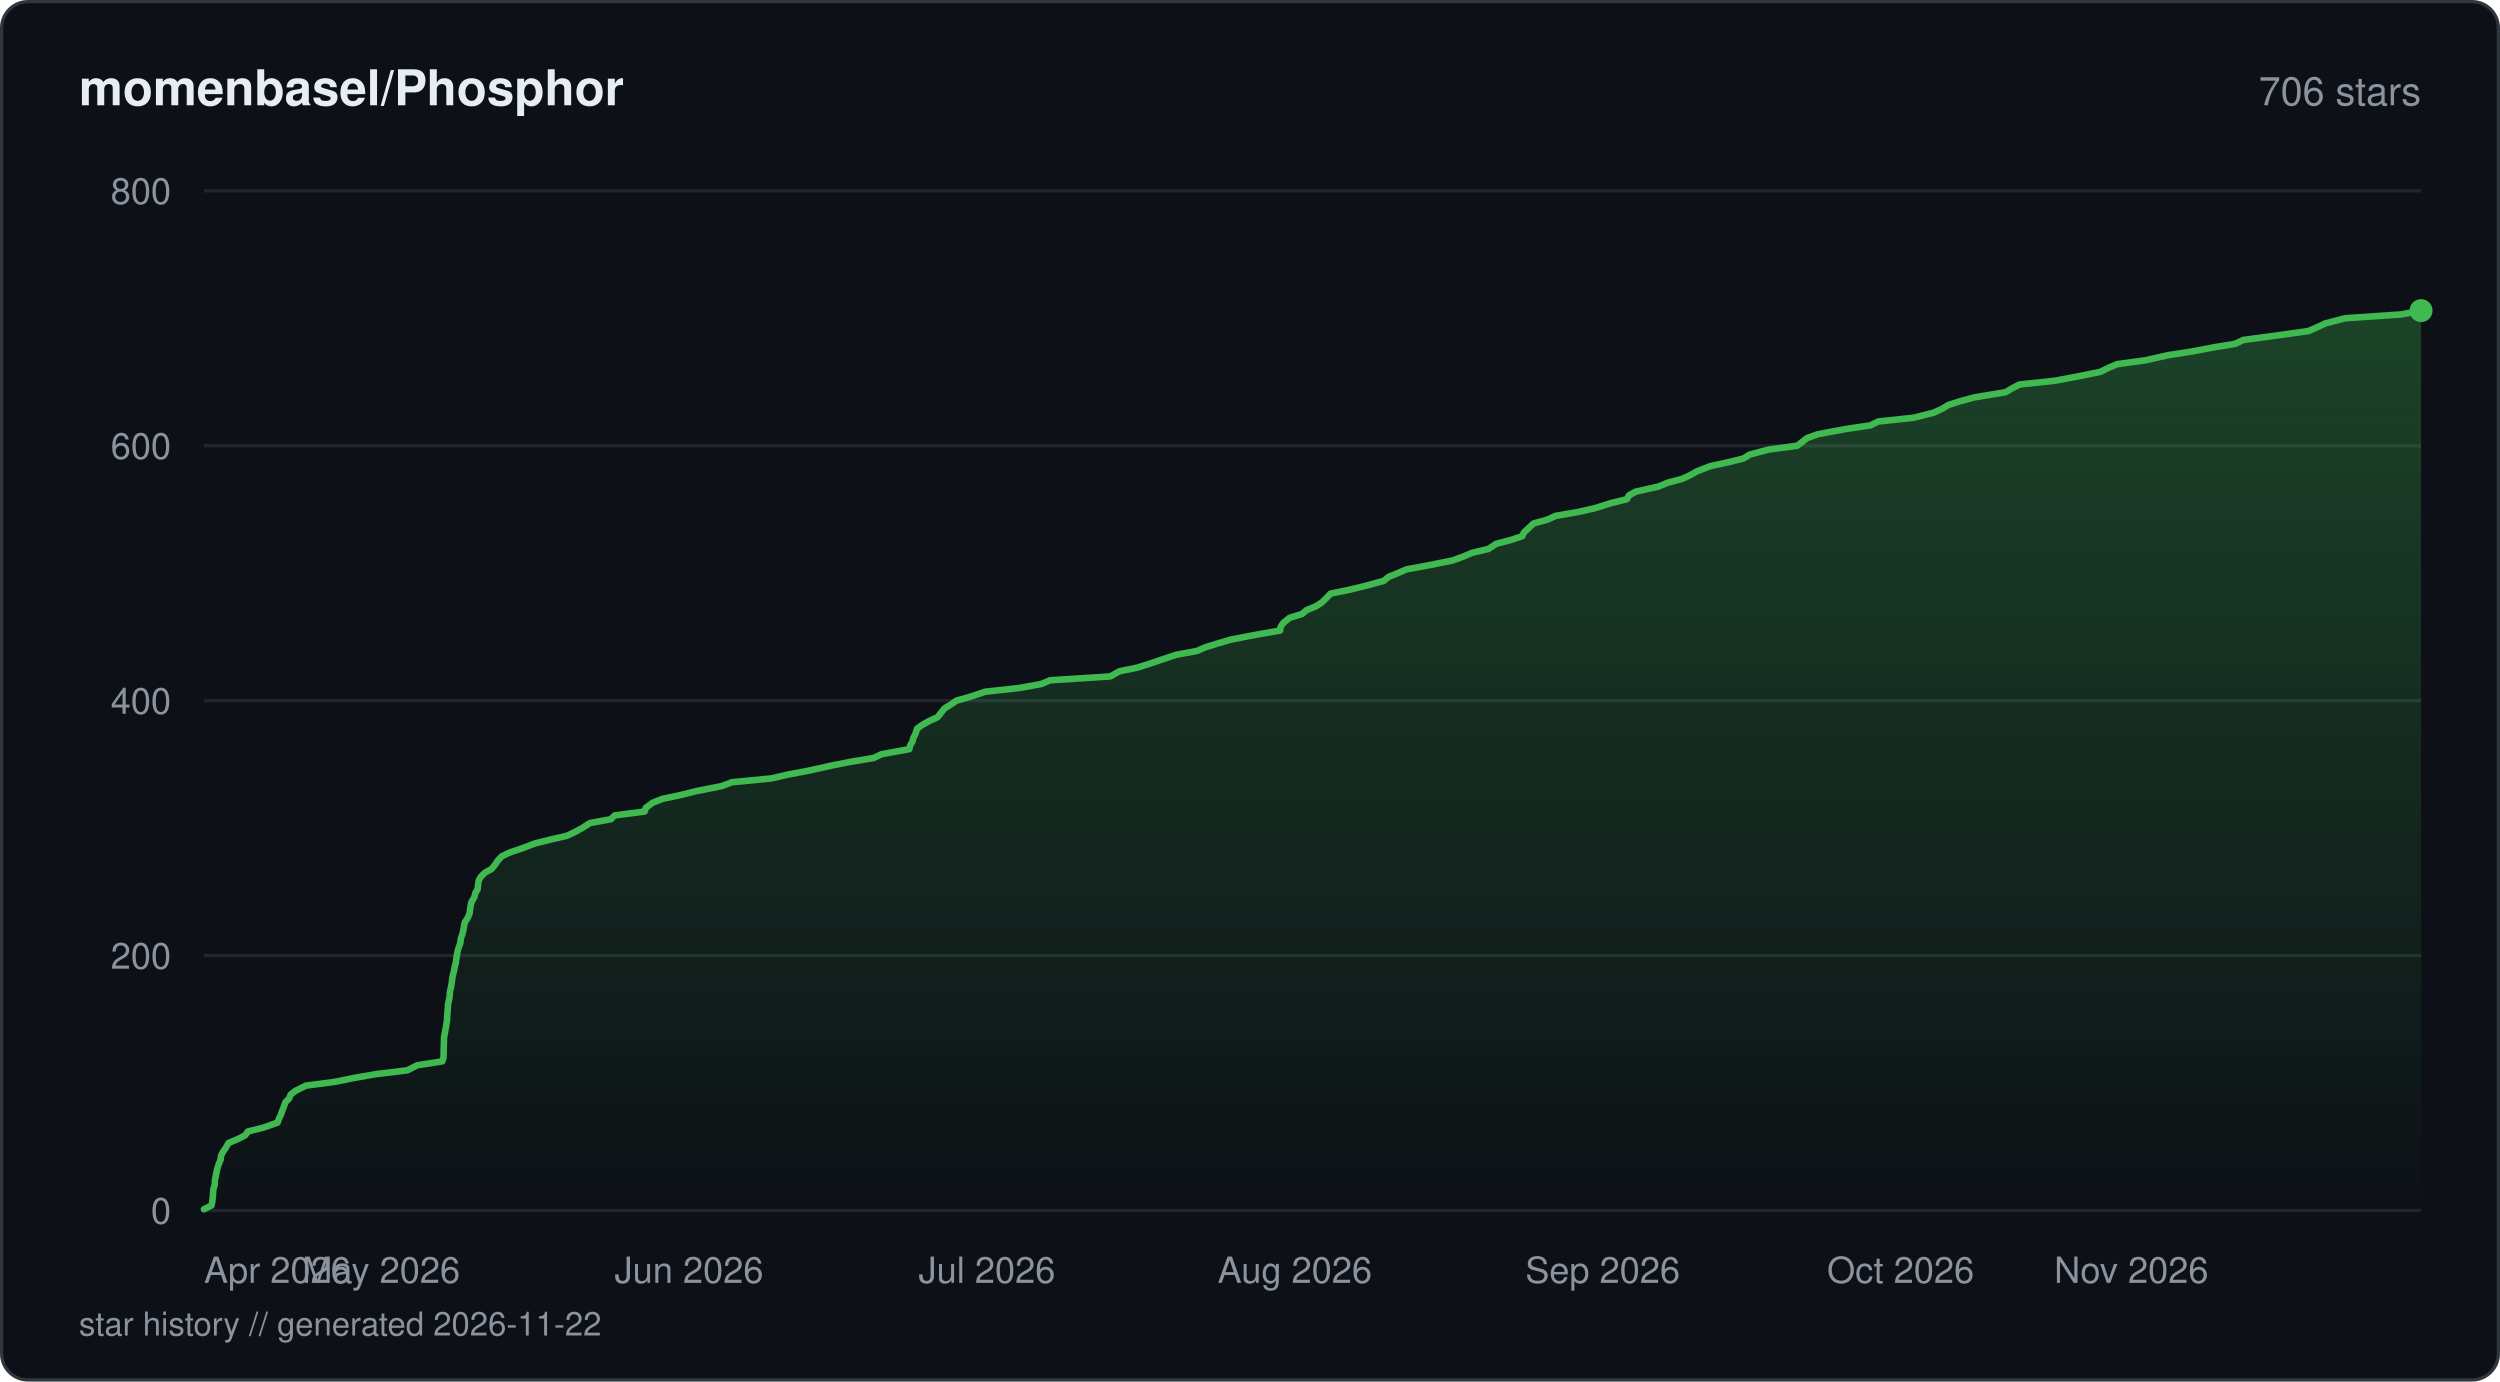
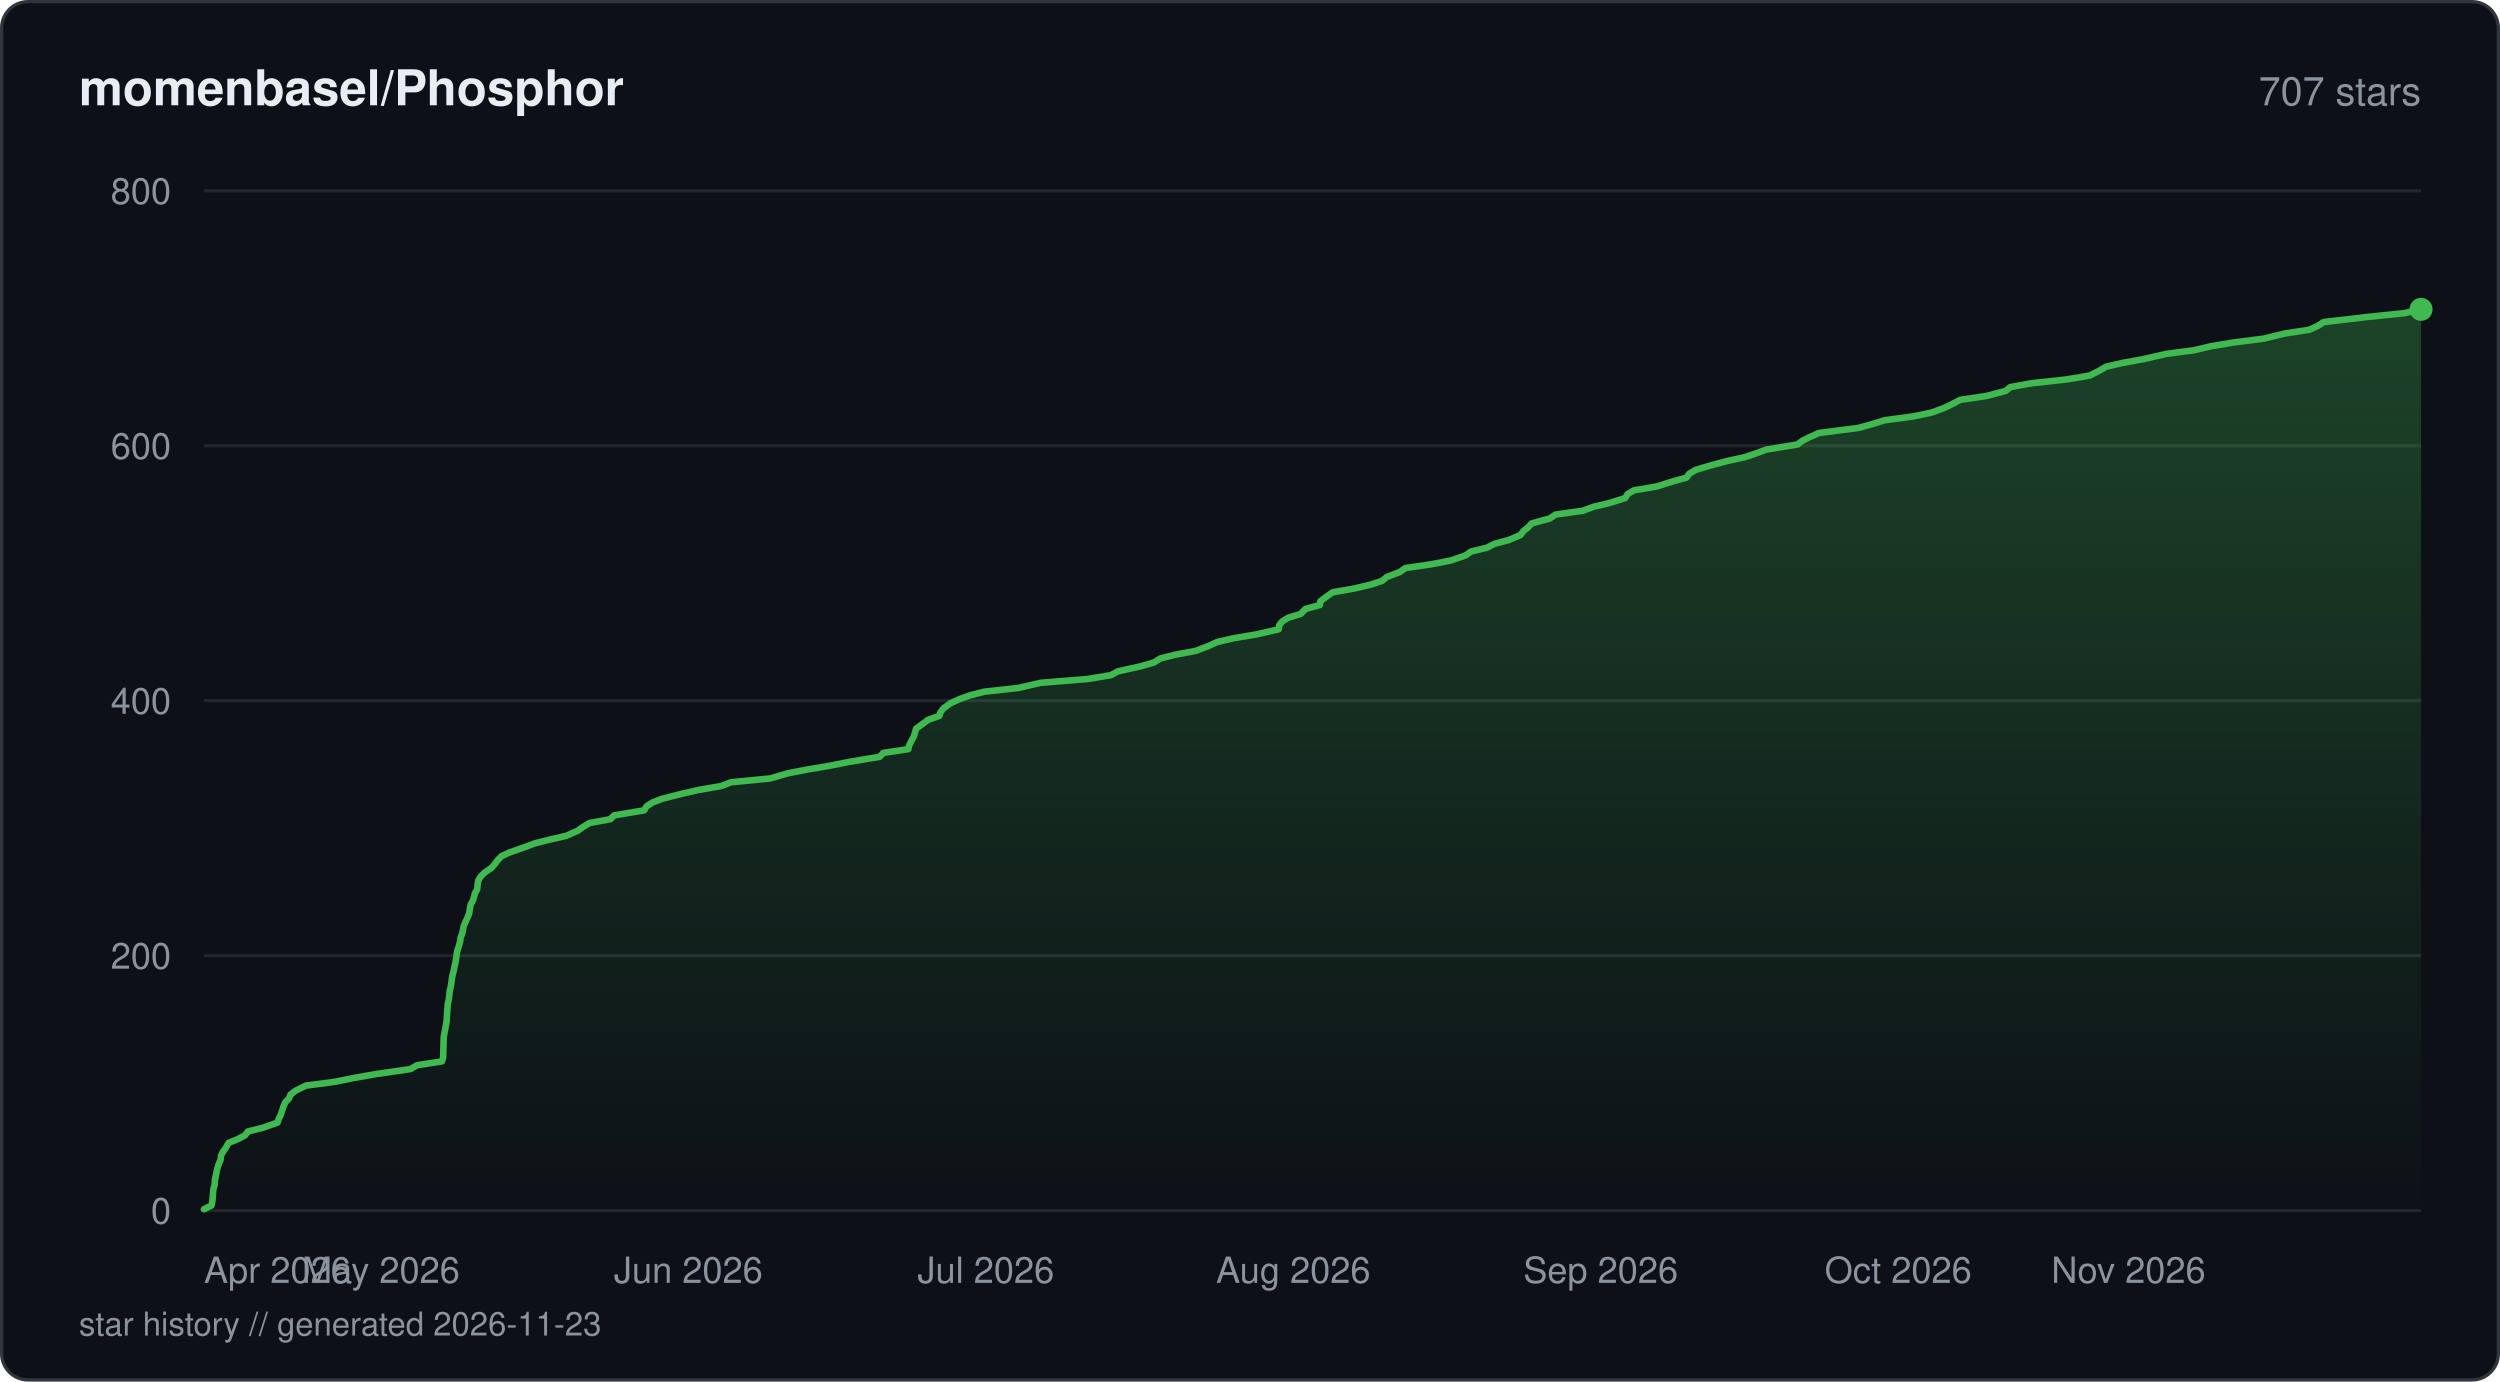
<svg xmlns="http://www.w3.org/2000/svg" viewBox="0 0 760 420" width="760" height="420" fill="none">
  <defs>
    <linearGradient id="fill-starhistorydarksvg" x1="0" y1="0" x2="0" y2="1">
      <stop offset="0%" stop-color="#3fb950" stop-opacity="0.3" />
      <stop offset="100%" stop-color="#3fb950" stop-opacity="0" />
    </linearGradient>
  </defs>
  <rect x="0.5" y="0.5" width="759" height="419" rx="8" fill="#0d1117" stroke="#30363d" stroke-width="1" />
  <text x="24" y="32" fill="#e6edf3" font-family="-apple-system, BlinkMacSystemFont, 'Segoe UI', Helvetica, Arial, sans-serif" font-size="15" font-weight="600">momenbasel/Phosphor</text>
-   <text x="736" y="32" fill="#8b949e" font-family="-apple-system, BlinkMacSystemFont, 'Segoe UI', Helvetica, Arial, sans-serif" font-size="12" text-anchor="end">706 stars</text>
+   <text x="736" y="32" fill="#8b949e" font-family="-apple-system, BlinkMacSystemFont, 'Segoe UI', Helvetica, Arial, sans-serif" font-size="12" text-anchor="end">707 stars</text>
  <line x1="62" y1="368" x2="736" y2="368" stroke="#21262d" stroke-width="1" />
  <text x="52" y="372" fill="#8b949e" font-family="-apple-system, BlinkMacSystemFont, 'Segoe UI', Helvetica, Arial, sans-serif" font-size="11" text-anchor="end">0</text>
  <line x1="62" y1="290.5" x2="736" y2="290.5" stroke="#21262d" stroke-width="1" />
  <text x="52" y="294.5" fill="#8b949e" font-family="-apple-system, BlinkMacSystemFont, 'Segoe UI', Helvetica, Arial, sans-serif" font-size="11" text-anchor="end">200</text>
  <line x1="62" y1="213" x2="736" y2="213" stroke="#21262d" stroke-width="1" />
  <text x="52" y="217" fill="#8b949e" font-family="-apple-system, BlinkMacSystemFont, 'Segoe UI', Helvetica, Arial, sans-serif" font-size="11" text-anchor="end">400</text>
  <line x1="62" y1="135.5" x2="736" y2="135.5" stroke="#21262d" stroke-width="1" />
  <text x="52" y="139.5" fill="#8b949e" font-family="-apple-system, BlinkMacSystemFont, 'Segoe UI', Helvetica, Arial, sans-serif" font-size="11" text-anchor="end">600</text>
  <line x1="62" y1="58" x2="736" y2="58" stroke="#21262d" stroke-width="1" />
  <text x="52" y="62" fill="#8b949e" font-family="-apple-system, BlinkMacSystemFont, 'Segoe UI', Helvetica, Arial, sans-serif" font-size="11" text-anchor="end">800</text>
-   <path d="M62 367.61 L64.32 366.45 L64.54 365.29 L64.69 363.74 L64.79 362.58 L64.89 361.41 L65.27 360.25 L65.33 358.7 L65.6 357.54 L65.81 356.38 L66.06 355.21 L66.44 354.05 L67.09 352.5 L67.19 351.34 L67.77 350.18 L68.6 349.01 L69.48 347.46 L72.28 346.3 L74.52 345.14 L75.36 343.98 L80.02 342.81 L84.4 341.26 L84.78 340.1 L85.38 338.94 L85.75 337.78 L86.23 336.61 L86.78 335.06 L87.92 333.9 L88.36 332.74 L89.89 331.58 L93.01 330.03 L101.94 328.86 L107.6 327.7 L114.25 326.54 L123.8 325.38 L126.87 323.83 L134.46 322.66 L134.82 321.5 L134.86 320.34 L134.89 318.79 L134.92 317.63 L134.96 316.46 L134.99 315.3 L135.22 314.14 L135.49 312.59 L135.69 311.43 L135.9 310.26 L135.93 309.1 L136.05 307.55 L136.15 306.39 L136.2 305.23 L136.49 304.06 L136.69 302.9 L136.8 301.35 L137.08 300.19 L137.3 299.02 L137.44 297.86 L137.61 296.7 L138.02 295.15 L138.22 293.99 L138.53 292.83 L138.69 291.66 L138.94 290.11 L139.15 288.95 L139.55 287.79 L139.96 286.63 L140.06 285.46 L140.58 283.91 L140.85 282.75 L141.05 281.59 L141.27 280.43 L142.26 278.88 L142.74 277.71 L142.91 276.55 L143.06 275.39 L143.32 274.23 L144.22 272.68 L144.5 271.51 L145.18 270.35 L145.31 269.19 L145.53 267.64 L146.23 266.48 L147.4 265.31 L149.47 264.15 L150.4 262.99 L151.47 261.44 L152.6 260.27 L155.1 259.11 L158.55 257.95 L162.65 256.4 L167.29 255.24 L172.34 254.08 L174.81 252.91 L176.91 251.75 L179.37 250.2 L185.72 249.04 L186.85 247.88 L195.96 246.71 L196.35 245.55 L198.46 244 L201.41 242.84 L206.97 241.68 L211.61 240.51 L219.44 238.96 L222.52 237.8 L234.45 236.64 L239.49 235.48 L245.7 234.31 L252.66 232.76 L258.49 231.6 L265.52 230.44 L268.01 229.28 L276.43 227.73 L276.7 226.56 L277.42 225.4 L277.69 224.24 L278.3 223.08 L278.78 221.53 L280.37 220.36 L282.43 219.2 L285.02 218.04 L286.23 216.49 L287.16 215.33 L289.08 214.16 L290.75 213 L294.84 211.84 L299.49 210.29 L309.94 209.13 L316.48 207.96 L319.22 206.8 L337.48 205.64 L340.26 204.09 L345.85 202.93 L349.5 201.76 L352.94 200.6 L357.55 199.05 L363.86 197.89 L366.55 196.73 L370.36 195.56 L374.34 194.4 L382.44 192.85 L389.13 191.69 L389.32 190.53 L390.13 189.36 L392.04 187.81 L395.84 186.65 L397.18 185.49 L400 184.33 L401.83 183.16 L403.42 181.61 L404.49 180.45 L410.2 179.29 L414.98 178.13 L420.66 176.58 L422.07 175.41 L424.87 174.25 L427.58 173.09 L433.85 171.93 L441.61 170.38 L444.79 169.21 L447.54 168.05 L452.45 166.89 L454.8 165.34 L459.17 164.18 L462.77 163.01 L463.28 161.85 L464.55 160.69 L466.16 159.14 L470.37 157.98 L472.96 156.81 L479.71 155.65 L484.83 154.49 L489.77 152.94 L494.53 151.78 L495.2 150.61 L497.28 149.45 L504.22 147.9 L506.98 146.74 L511.4 145.57 L513.9 144.41 L515.93 143.25 L519.95 141.7 L525.28 140.54 L530 139.38 L531.87 138.21 L537.66 136.66 L546.36 135.5 L547.86 134.34 L549.32 133.18 L552.63 132.01 L560.86 130.46 L568.64 129.3 L570.94 128.14 L581.79 126.98 L587.92 125.43 L590.42 124.26 L592.34 123.1 L595.98 121.94 L600.3 120.78 L609.69 119.23 L611.67 118.06 L613.86 116.9 L624.71 115.74 L630.94 114.57 L638.55 113.03 L640.89 111.86 L643.6 110.7 L652.16 109.54 L659.01 107.99 L666.49 106.82 L672.61 105.66 L679.54 104.5 L682 103.34 L693.57 101.79 L701.77 100.63 L704.47 99.46 L706.93 98.3 L712.89 96.75 L729.92 95.59 L736 94.43 L736 368 L62 368 Z" fill="url(#fill-starhistorydarksvg)" />
-   <path d="M62 367.61 L64.32 366.45 L64.54 365.29 L64.69 363.74 L64.79 362.58 L64.89 361.41 L65.27 360.25 L65.33 358.7 L65.6 357.54 L65.81 356.38 L66.06 355.21 L66.44 354.05 L67.09 352.5 L67.19 351.34 L67.77 350.18 L68.6 349.01 L69.48 347.46 L72.28 346.3 L74.52 345.14 L75.36 343.98 L80.02 342.81 L84.4 341.26 L84.78 340.1 L85.38 338.94 L85.75 337.78 L86.23 336.61 L86.78 335.06 L87.92 333.9 L88.36 332.74 L89.89 331.58 L93.01 330.03 L101.94 328.86 L107.6 327.7 L114.25 326.54 L123.8 325.38 L126.87 323.83 L134.46 322.66 L134.82 321.5 L134.86 320.34 L134.89 318.79 L134.92 317.63 L134.96 316.46 L134.99 315.3 L135.22 314.14 L135.49 312.59 L135.69 311.43 L135.9 310.26 L135.93 309.1 L136.05 307.55 L136.15 306.39 L136.2 305.23 L136.49 304.06 L136.69 302.9 L136.8 301.35 L137.08 300.19 L137.3 299.02 L137.44 297.86 L137.61 296.7 L138.02 295.15 L138.22 293.99 L138.53 292.83 L138.69 291.66 L138.94 290.11 L139.15 288.95 L139.55 287.79 L139.96 286.63 L140.06 285.46 L140.58 283.91 L140.85 282.75 L141.05 281.59 L141.27 280.43 L142.26 278.88 L142.74 277.71 L142.91 276.55 L143.06 275.39 L143.32 274.23 L144.22 272.68 L144.5 271.51 L145.18 270.35 L145.31 269.19 L145.53 267.64 L146.23 266.48 L147.4 265.31 L149.47 264.15 L150.4 262.99 L151.47 261.44 L152.6 260.27 L155.1 259.11 L158.55 257.95 L162.65 256.4 L167.29 255.24 L172.34 254.08 L174.81 252.91 L176.91 251.75 L179.37 250.2 L185.72 249.04 L186.85 247.88 L195.96 246.71 L196.35 245.55 L198.46 244 L201.41 242.84 L206.97 241.68 L211.61 240.51 L219.44 238.96 L222.52 237.8 L234.45 236.64 L239.49 235.48 L245.7 234.31 L252.66 232.76 L258.49 231.6 L265.52 230.44 L268.01 229.28 L276.43 227.73 L276.7 226.56 L277.42 225.4 L277.69 224.24 L278.3 223.08 L278.78 221.53 L280.37 220.36 L282.43 219.2 L285.02 218.04 L286.23 216.49 L287.16 215.33 L289.08 214.16 L290.75 213 L294.84 211.84 L299.49 210.29 L309.94 209.13 L316.48 207.96 L319.22 206.8 L337.48 205.64 L340.26 204.09 L345.85 202.93 L349.5 201.76 L352.94 200.6 L357.55 199.05 L363.86 197.89 L366.55 196.73 L370.36 195.56 L374.34 194.4 L382.44 192.85 L389.13 191.69 L389.32 190.53 L390.13 189.36 L392.04 187.81 L395.84 186.65 L397.18 185.49 L400 184.33 L401.83 183.16 L403.42 181.61 L404.49 180.45 L410.2 179.29 L414.98 178.13 L420.66 176.58 L422.07 175.41 L424.87 174.25 L427.58 173.09 L433.85 171.93 L441.61 170.38 L444.79 169.21 L447.54 168.05 L452.45 166.89 L454.8 165.34 L459.17 164.18 L462.77 163.01 L463.28 161.85 L464.55 160.69 L466.16 159.14 L470.37 157.98 L472.96 156.81 L479.71 155.65 L484.83 154.49 L489.77 152.94 L494.53 151.78 L495.2 150.61 L497.28 149.45 L504.22 147.9 L506.98 146.74 L511.4 145.57 L513.9 144.41 L515.93 143.25 L519.95 141.7 L525.28 140.54 L530 139.38 L531.87 138.21 L537.66 136.66 L546.36 135.5 L547.86 134.34 L549.32 133.18 L552.63 132.01 L560.86 130.46 L568.64 129.3 L570.94 128.14 L581.79 126.98 L587.92 125.43 L590.42 124.26 L592.34 123.1 L595.98 121.94 L600.3 120.78 L609.69 119.23 L611.67 118.06 L613.86 116.9 L624.71 115.74 L630.94 114.57 L638.55 113.03 L640.89 111.86 L643.6 110.7 L652.16 109.54 L659.01 107.99 L666.49 106.82 L672.61 105.66 L679.54 104.5 L682 103.34 L693.57 101.79 L701.77 100.63 L704.47 99.46 L706.93 98.3 L712.89 96.75 L729.92 95.59 L736 94.43" stroke="#3fb950" stroke-width="2" stroke-linejoin="round" stroke-linecap="round" fill="none" />
-   <circle cx="736" cy="94.43" r="3.5" fill="#3fb950" />
+   <path d="M62 367.61 L64.31 366.45 L64.54 365.29 L64.69 363.74 L64.78 362.58 L64.88 361.41 L65.26 360.25 L65.33 358.7 L65.6 357.54 L65.81 356.38 L66.06 355.21 L66.43 354.05 L67.08 352.5 L67.18 351.34 L67.76 350.18 L68.6 349.01 L69.47 347.46 L72.27 346.3 L74.5 345.14 L75.34 343.98 L80 342.81 L84.37 341.26 L84.75 340.1 L85.35 338.94 L85.72 337.78 L86.22 336.23 L86.74 335.06 L87.88 333.9 L88.32 332.74 L89.86 331.58 L92.96 330.03 L101.89 328.86 L107.53 327.7 L114.18 326.54 L124.82 324.99 L126.78 323.83 L134.36 322.66 L134.72 321.5 L134.76 319.95 L134.79 318.79 L134.82 317.63 L134.86 316.46 L134.89 315.3 L135.17 313.75 L135.39 312.59 L135.59 311.43 L135.8 310.26 L135.87 308.71 L135.95 307.55 L136.05 306.39 L136.1 305.23 L136.39 304.06 L136.6 302.51 L136.7 301.35 L136.97 300.19 L137.2 299.02 L137.38 297.48 L137.6 296.31 L137.92 295.15 L138.12 293.99 L138.42 292.83 L138.67 291.27 L138.83 290.11 L139.04 288.95 L139.44 287.79 L139.88 286.24 L140.01 285.08 L140.47 283.91 L140.74 282.75 L140.94 281.59 L141.61 280.04 L142.15 278.88 L142.62 277.71 L142.8 276.55 L143.06 275 L143.73 273.84 L144.1 272.68 L144.39 271.51 L145.07 270.35 L145.21 268.8 L145.41 267.64 L146.12 266.48 L147.28 265.31 L149.5 263.76 L150.47 262.6 L151.35 261.44 L152.47 260.27 L154.97 259.11 L159.44 257.56 L162.51 256.4 L167.14 255.24 L172.18 254.08 L175.65 252.53 L177.28 251.36 L179.21 250.2 L185.54 249.04 L186.68 247.88 L195.85 246.33 L196.5 245.16 L198.27 244 L201.22 242.84 L207.32 241.29 L212.4 240.13 L219.22 238.96 L222.3 237.8 L234.21 236.64 L239.45 235.09 L245.45 233.93 L252.39 232.76 L258.22 231.6 L267.45 230.05 L268.5 228.89 L276.13 227.73 L276.39 226.56 L277.2 225.01 L277.83 223.85 L278.15 222.69 L278.48 221.53 L280.07 220.36 L282.17 218.81 L285.55 217.65 L285.91 216.49 L286.84 215.33 L288.94 213.78 L291.52 212.61 L294.65 211.45 L299.16 210.29 L309.59 209.13 L316.33 207.58 L330.68 206.41 L337.68 205.25 L339.87 204.09 L346.82 202.54 L350.83 201.38 L352.65 200.21 L357.14 199.05 L363.44 197.89 L367.46 196.34 L369.99 195.18 L375.06 194.01 L381.99 192.85 L388.73 191.3 L388.86 190.14 L389.72 188.98 L391.58 187.81 L395.38 186.65 L396.88 185.1 L401.23 183.94 L401.4 182.77 L402.94 181.61 L405.1 180.06 L411.72 178.9 L416.65 177.74 L420.16 176.58 L421.56 175.41 L425.61 173.86 L427.2 172.7 L435.11 171.54 L441.07 170.38 L445.56 168.83 L447.19 167.66 L452.04 166.5 L454.25 165.34 L458.62 164.18 L462.25 162.63 L463.09 161.46 L464.57 160.3 L465.59 159.14 L471.19 157.59 L472.87 156.43 L481.2 155.26 L484.29 154.1 L489.17 152.94 L494.11 151.39 L494.75 150.23 L496.72 149.06 L503.6 147.9 L508.51 146.35 L512.69 145.19 L513.52 144.02 L515.44 142.86 L519.31 141.7 L525.03 140.15 L530.39 138.99 L533.85 137.82 L537 136.66 L546.47 135.11 L547.97 133.95 L550.35 132.79 L552.96 131.63 L564.99 130.08 L569.17 128.91 L572.98 127.75 L581.62 126.59 L587.18 125.43 L591.36 123.88 L593.7 122.71 L595.9 121.55 L603.78 120.39 L609.74 118.84 L611.12 117.68 L617.56 116.51 L628.18 115.35 L635.2 114.19 L638.28 112.64 L640.22 111.48 L645.33 110.31 L651.68 109.15 L658.46 107.6 L667.1 106.44 L672.05 105.27 L679.03 104.11 L688.17 102.95 L694.52 101.4 L702.04 100.24 L704.61 99.07 L706.39 97.91 L719.65 96.36 L730.95 95.2 L736 94.04 L736 368 L62 368 Z" fill="url(#fill-starhistorydarksvg)" />
+   <path d="M62 367.61 L64.31 366.45 L64.54 365.29 L64.69 363.74 L64.78 362.58 L64.88 361.41 L65.26 360.25 L65.33 358.7 L65.6 357.54 L65.81 356.38 L66.06 355.21 L66.43 354.05 L67.08 352.5 L67.18 351.34 L67.76 350.18 L68.6 349.01 L69.47 347.46 L72.27 346.3 L74.5 345.14 L75.34 343.98 L80 342.81 L84.37 341.26 L84.75 340.1 L85.35 338.94 L85.72 337.78 L86.22 336.23 L86.74 335.06 L87.88 333.9 L88.32 332.74 L89.86 331.58 L92.96 330.03 L101.89 328.86 L107.53 327.7 L114.18 326.54 L124.82 324.99 L126.78 323.83 L134.36 322.66 L134.72 321.5 L134.76 319.95 L134.79 318.79 L134.82 317.63 L134.86 316.46 L134.89 315.3 L135.17 313.75 L135.39 312.59 L135.59 311.43 L135.8 310.26 L135.87 308.71 L135.95 307.55 L136.05 306.39 L136.1 305.23 L136.39 304.06 L136.6 302.51 L136.7 301.35 L136.97 300.19 L137.2 299.02 L137.38 297.48 L137.6 296.31 L137.92 295.15 L138.12 293.99 L138.42 292.83 L138.67 291.27 L138.83 290.11 L139.04 288.95 L139.44 287.79 L139.88 286.24 L140.01 285.08 L140.47 283.91 L140.74 282.75 L140.94 281.59 L141.61 280.04 L142.15 278.88 L142.62 277.71 L142.8 276.55 L143.06 275 L143.73 273.84 L144.1 272.68 L144.39 271.51 L145.07 270.35 L145.21 268.8 L145.41 267.64 L146.12 266.48 L147.28 265.31 L149.5 263.76 L150.47 262.6 L151.35 261.44 L152.47 260.27 L154.97 259.11 L159.44 257.56 L162.51 256.4 L167.14 255.24 L172.18 254.08 L175.65 252.53 L177.28 251.36 L179.21 250.2 L185.54 249.04 L186.68 247.88 L195.85 246.33 L196.5 245.16 L198.27 244 L201.22 242.84 L207.32 241.29 L212.4 240.13 L219.22 238.96 L222.3 237.8 L234.21 236.64 L239.45 235.09 L245.45 233.93 L252.39 232.76 L258.22 231.6 L267.45 230.05 L268.5 228.89 L276.13 227.73 L276.39 226.56 L277.2 225.01 L277.83 223.85 L278.15 222.69 L278.48 221.53 L280.07 220.36 L282.17 218.81 L285.55 217.65 L285.91 216.49 L286.84 215.33 L288.94 213.78 L291.52 212.61 L294.65 211.45 L299.16 210.29 L309.59 209.13 L316.33 207.58 L330.68 206.41 L337.68 205.25 L339.87 204.09 L346.82 202.54 L350.83 201.38 L352.65 200.21 L357.14 199.05 L363.44 197.89 L367.46 196.34 L369.99 195.18 L375.06 194.01 L381.99 192.85 L388.73 191.3 L388.86 190.14 L389.72 188.98 L391.58 187.81 L395.38 186.65 L396.88 185.1 L401.23 183.94 L401.4 182.77 L402.94 181.61 L405.1 180.06 L411.72 178.9 L416.65 177.74 L420.16 176.58 L421.56 175.41 L425.61 173.86 L427.2 172.7 L435.11 171.54 L441.07 170.38 L445.56 168.83 L447.19 167.66 L452.04 166.5 L454.25 165.34 L458.62 164.18 L462.25 162.63 L463.09 161.46 L464.57 160.3 L465.59 159.14 L471.19 157.59 L472.87 156.43 L481.2 155.26 L484.29 154.1 L489.17 152.94 L494.11 151.39 L494.75 150.23 L496.72 149.06 L503.6 147.9 L508.51 146.35 L512.69 145.19 L513.52 144.02 L515.44 142.86 L519.31 141.7 L525.03 140.15 L530.39 138.99 L533.85 137.82 L537 136.66 L546.47 135.11 L547.97 133.95 L550.35 132.79 L552.96 131.63 L564.99 130.08 L569.17 128.91 L572.98 127.75 L581.62 126.59 L587.18 125.43 L591.36 123.88 L593.7 122.71 L595.9 121.55 L603.78 120.39 L609.74 118.84 L611.12 117.68 L617.56 116.51 L628.18 115.35 L635.2 114.19 L638.28 112.64 L640.22 111.48 L645.33 110.31 L651.68 109.15 L658.46 107.6 L667.1 106.44 L672.05 105.27 L679.03 104.11 L688.17 102.95 L694.52 101.4 L702.04 100.24 L704.61 99.07 L706.39 97.91 L719.65 96.36 L730.95 95.2 L736 94.04" stroke="#3fb950" stroke-width="2" stroke-linejoin="round" stroke-linecap="round" fill="none" />
+   <circle cx="736" cy="94.04" r="3.5" fill="#3fb950" />
  <text x="62" y="390" fill="#8b949e" font-family="-apple-system, BlinkMacSystemFont, 'Segoe UI', Helvetica, Arial, sans-serif" font-size="11" text-anchor="start">Apr 2026</text>
-   <text x="115.87" y="390" fill="#8b949e" font-family="-apple-system, BlinkMacSystemFont, 'Segoe UI', Helvetica, Arial, sans-serif" font-size="11" text-anchor="middle">May 2026</text>
-   <text x="209.46" y="390" fill="#8b949e" font-family="-apple-system, BlinkMacSystemFont, 'Segoe UI', Helvetica, Arial, sans-serif" font-size="11" text-anchor="middle">Jun 2026</text>
-   <text x="300.03" y="390" fill="#8b949e" font-family="-apple-system, BlinkMacSystemFont, 'Segoe UI', Helvetica, Arial, sans-serif" font-size="11" text-anchor="middle">Jul 2026</text>
-   <text x="393.62" y="390" fill="#8b949e" font-family="-apple-system, BlinkMacSystemFont, 'Segoe UI', Helvetica, Arial, sans-serif" font-size="11" text-anchor="middle">Aug 2026</text>
-   <text x="487.21" y="390" fill="#8b949e" font-family="-apple-system, BlinkMacSystemFont, 'Segoe UI', Helvetica, Arial, sans-serif" font-size="11" text-anchor="middle">Sep 2026</text>
-   <text x="577.78" y="390" fill="#8b949e" font-family="-apple-system, BlinkMacSystemFont, 'Segoe UI', Helvetica, Arial, sans-serif" font-size="11" text-anchor="middle">Oct 2026</text>
-   <text x="671.37" y="390" fill="#8b949e" font-family="-apple-system, BlinkMacSystemFont, 'Segoe UI', Helvetica, Arial, sans-serif" font-size="11" text-anchor="end">Nov 2026</text>
-   <text x="24" y="406" fill="#8b949e" font-family="-apple-system, BlinkMacSystemFont, 'Segoe UI', Helvetica, Arial, sans-serif" font-size="10">star history // generated 2026-11-22</text>
+   <text x="115.79" y="390" fill="#8b949e" font-family="-apple-system, BlinkMacSystemFont, 'Segoe UI', Helvetica, Arial, sans-serif" font-size="11" text-anchor="middle">May 2026</text>
+   <text x="209.25" y="390" fill="#8b949e" font-family="-apple-system, BlinkMacSystemFont, 'Segoe UI', Helvetica, Arial, sans-serif" font-size="11" text-anchor="middle">Jun 2026</text>
+   <text x="299.69" y="390" fill="#8b949e" font-family="-apple-system, BlinkMacSystemFont, 'Segoe UI', Helvetica, Arial, sans-serif" font-size="11" text-anchor="middle">Jul 2026</text>
+   <text x="393.15" y="390" fill="#8b949e" font-family="-apple-system, BlinkMacSystemFont, 'Segoe UI', Helvetica, Arial, sans-serif" font-size="11" text-anchor="middle">Aug 2026</text>
+   <text x="486.61" y="390" fill="#8b949e" font-family="-apple-system, BlinkMacSystemFont, 'Segoe UI', Helvetica, Arial, sans-serif" font-size="11" text-anchor="middle">Sep 2026</text>
+   <text x="577.05" y="390" fill="#8b949e" font-family="-apple-system, BlinkMacSystemFont, 'Segoe UI', Helvetica, Arial, sans-serif" font-size="11" text-anchor="middle">Oct 2026</text>
+   <text x="670.51" y="390" fill="#8b949e" font-family="-apple-system, BlinkMacSystemFont, 'Segoe UI', Helvetica, Arial, sans-serif" font-size="11" text-anchor="end">Nov 2026</text>
+   <text x="24" y="406" fill="#8b949e" font-family="-apple-system, BlinkMacSystemFont, 'Segoe UI', Helvetica, Arial, sans-serif" font-size="10">star history // generated 2026-11-23</text>
</svg>
